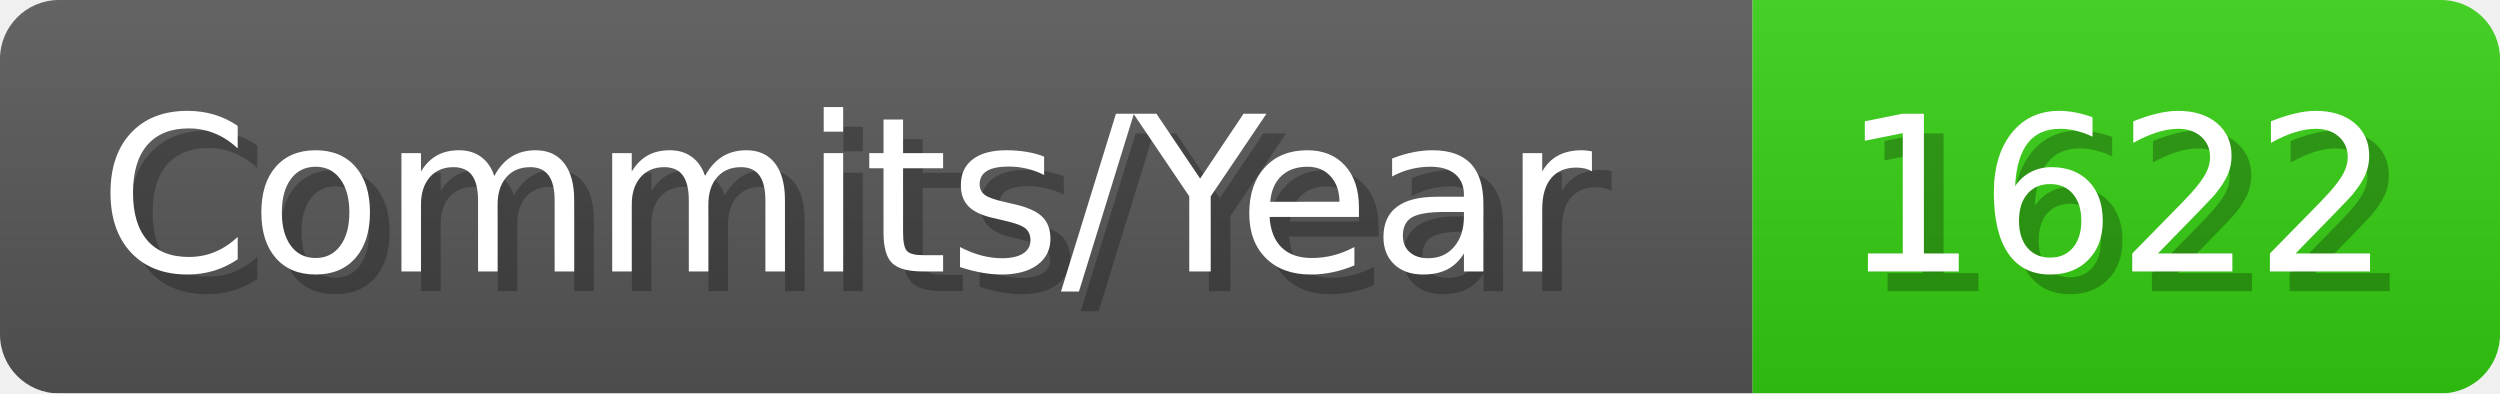
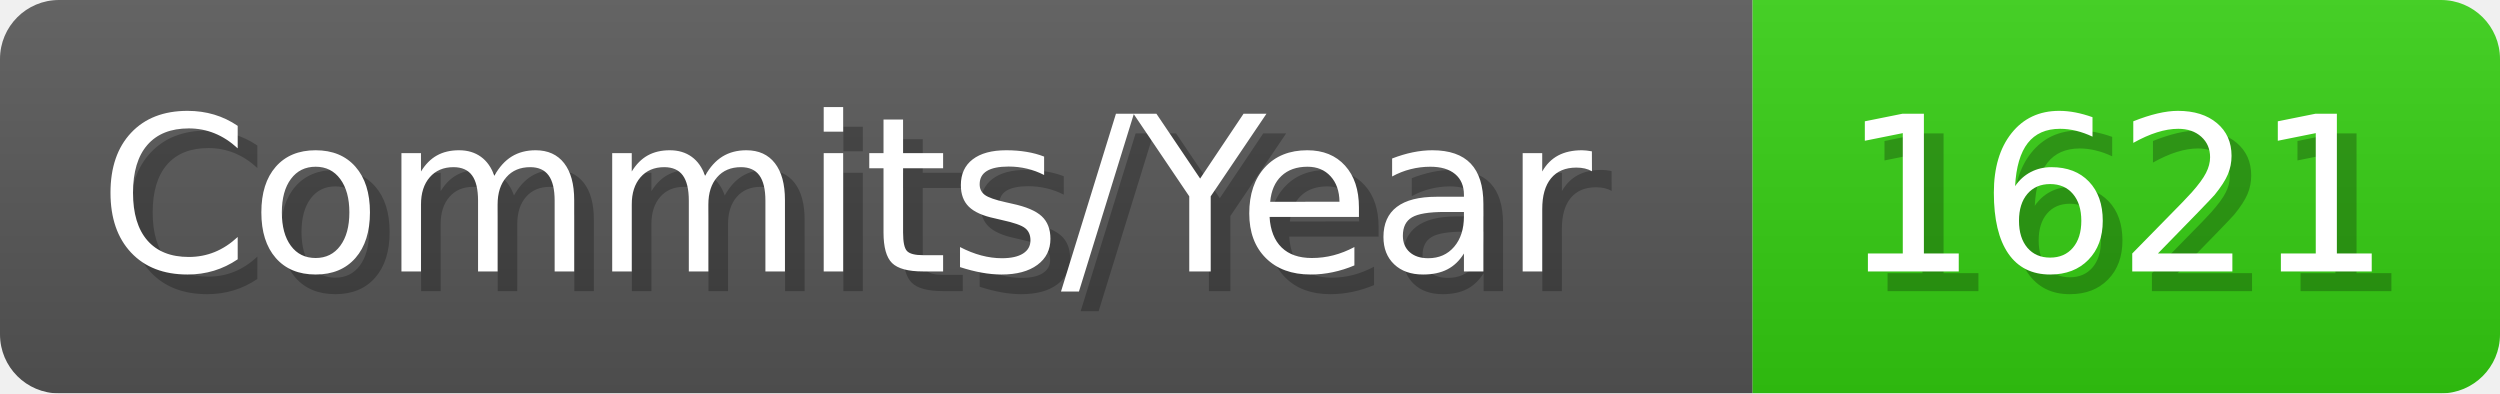
- <svg xmlns="http://www.w3.org/2000/svg" width="127.1" height="20" viewBox="0 0 1271 200" role="img" aria-label="Commits/Year: 1622">
+ <svg xmlns="http://www.w3.org/2000/svg" width="127.1" height="20" viewBox="0 0 1271 200" role="img" aria-label="Commits/Year: 1621">
  <linearGradient id="aUPdi" x2="0" y2="100%">
    <stop offset="0" stop-opacity=".1" stop-color="#EEE" />
    <stop offset="1" stop-opacity=".1" />
  </linearGradient>
  <mask id="WfAiQ">
    <rect width="1271" height="200" rx="30" fill="#FFF" />
  </mask>
  <g mask="url(#WfAiQ)">
    <rect width="891" height="200" fill="#555" />
    <rect width="380" height="200" fill="#3C1" x="891" />
    <rect width="1271" height="200" fill="url(#aUPdi)" />
  </g>
  <g aria-hidden="true" fill="#fff" text-anchor="start" font-family="Verdana,DejaVu Sans,sans-serif" font-size="110">
    <text x="60" y="148" textLength="791" fill="#000" opacity="0.25">Commits/Year</text>
    <text x="50" y="138" textLength="791">Commits/Year</text>
-     <text x="946" y="148" textLength="280" fill="#000" opacity="0.25">1622</text>
-     <text x="936" y="138" textLength="280">1622</text>
+     <text x="946" y="148" textLength="280" fill="#000" opacity="0.25">1621</text>
+     <text x="936" y="138" textLength="280">1621</text>
  </g>
</svg>
